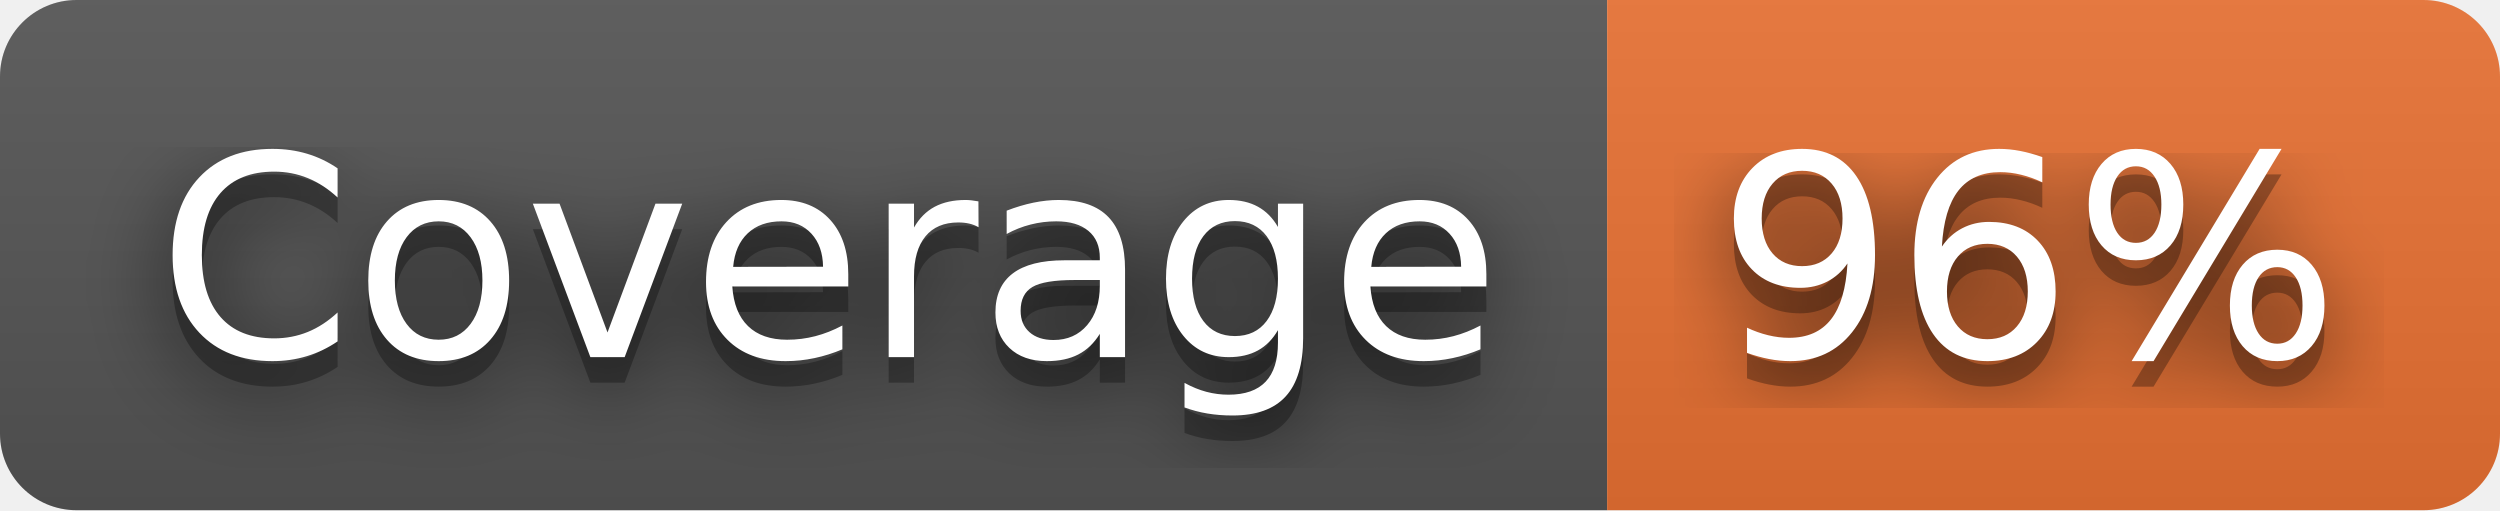
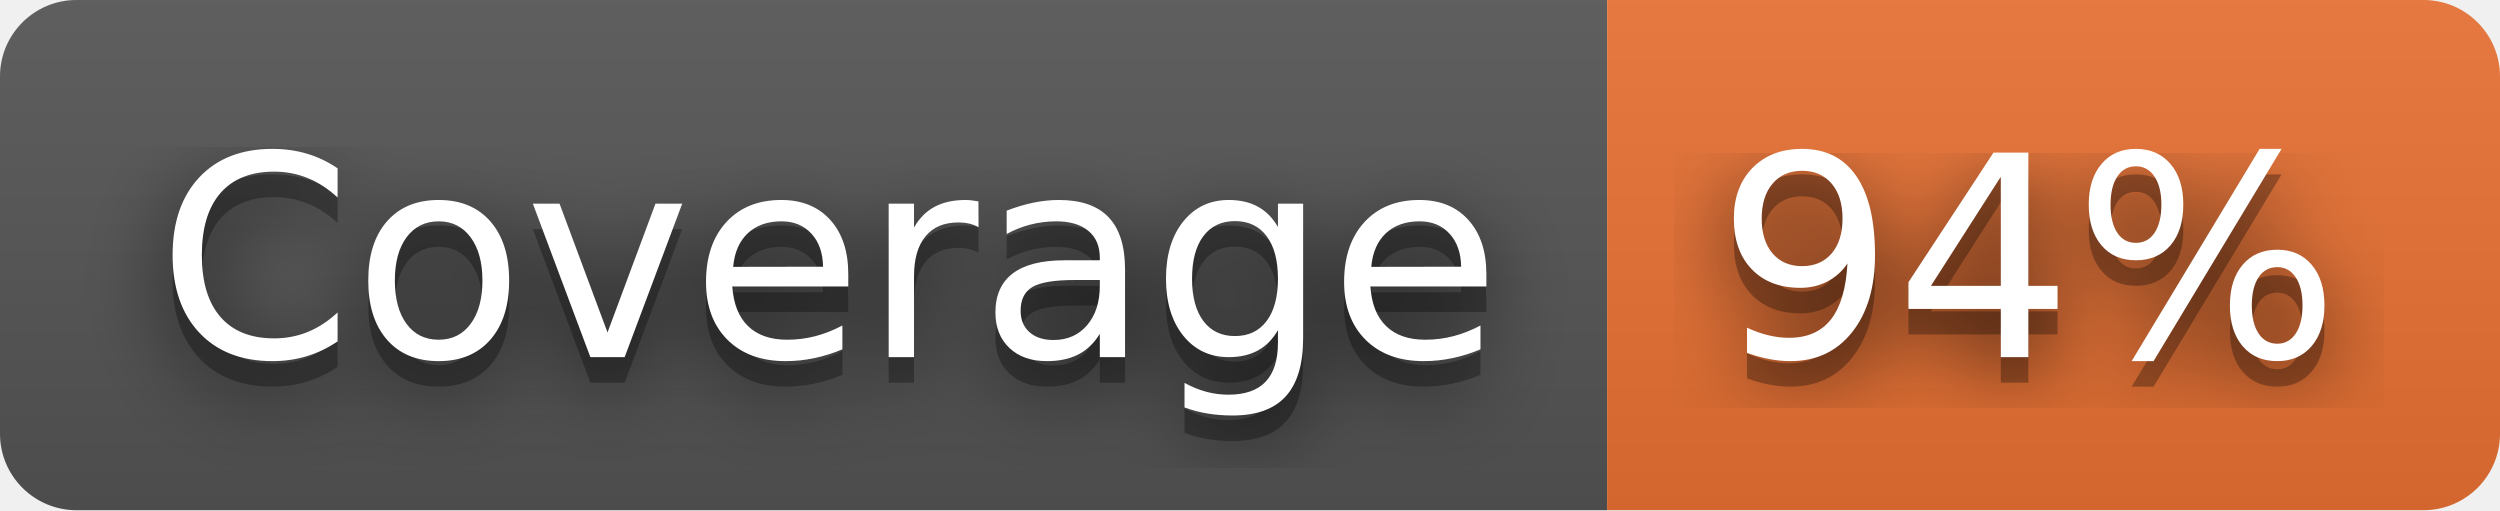
- <svg xmlns="http://www.w3.org/2000/svg" width="98" height="20" role="img" aria-label="Coverage: 96%">
+ <svg xmlns="http://www.w3.org/2000/svg" width="98" height="20" role="img" aria-label="Coverage: 94%">
  <filter id="blur">
    <feGaussianBlur stdDeviation="16" />
  </filter>
  <linearGradient id="s" x2="0" y2="100%">
    <stop offset="0" stop-color="#bbb" stop-opacity=".1" />
    <stop offset="1" stop-opacity=".1" />
  </linearGradient>
  <clipPath id="r">
    <rect width="98" height="20" rx="3" />
  </clipPath>
  <g clip-path="url(#r)">
    <rect width="63" height="20" fill="#555" />
    <rect x="63" width="35" height="20" fill="#ea7233" />
    <rect width="98" height="20" fill="url(#s)" />
  </g>
  <g fill="#fff" text-anchor="middle" font-family="Verdana,Geneva,DejaVu Sans,sans-serif" text-rendering="geometricPrecision" font-size="110">
    <g transform="scale(.1)">
      <g aria-hidden="true" fill="#010101">
        <text x="325" y="150" fill-opacity=".8" filter="url(#blur)" textLength="530">Coverage</text>
        <text x="325" y="150" fill-opacity=".3" textLength="530">Coverage</text>
      </g>
      <text x="325" y="140" textLength="530">Coverage</text>
    </g>
    <g transform="scale(.1)">
      <g aria-hidden="true" fill="#010101">
-         <text x="795" y="150" fill-opacity=".8" filter="url(#blur)" textLength="250">96%</text>
-         <text x="795" y="150" fill-opacity=".3" textLength="250">96%</text>
+         <text x="795" y="150" fill-opacity=".8" filter="url(#blur)" textLength="250">94%</text>
+         <text x="795" y="150" fill-opacity=".3" textLength="250">94%</text>
      </g>
-       <text x="795" y="140" textLength="250">96%</text>
+       <text x="795" y="140" textLength="250">94%</text>
    </g>
  </g>
</svg>
